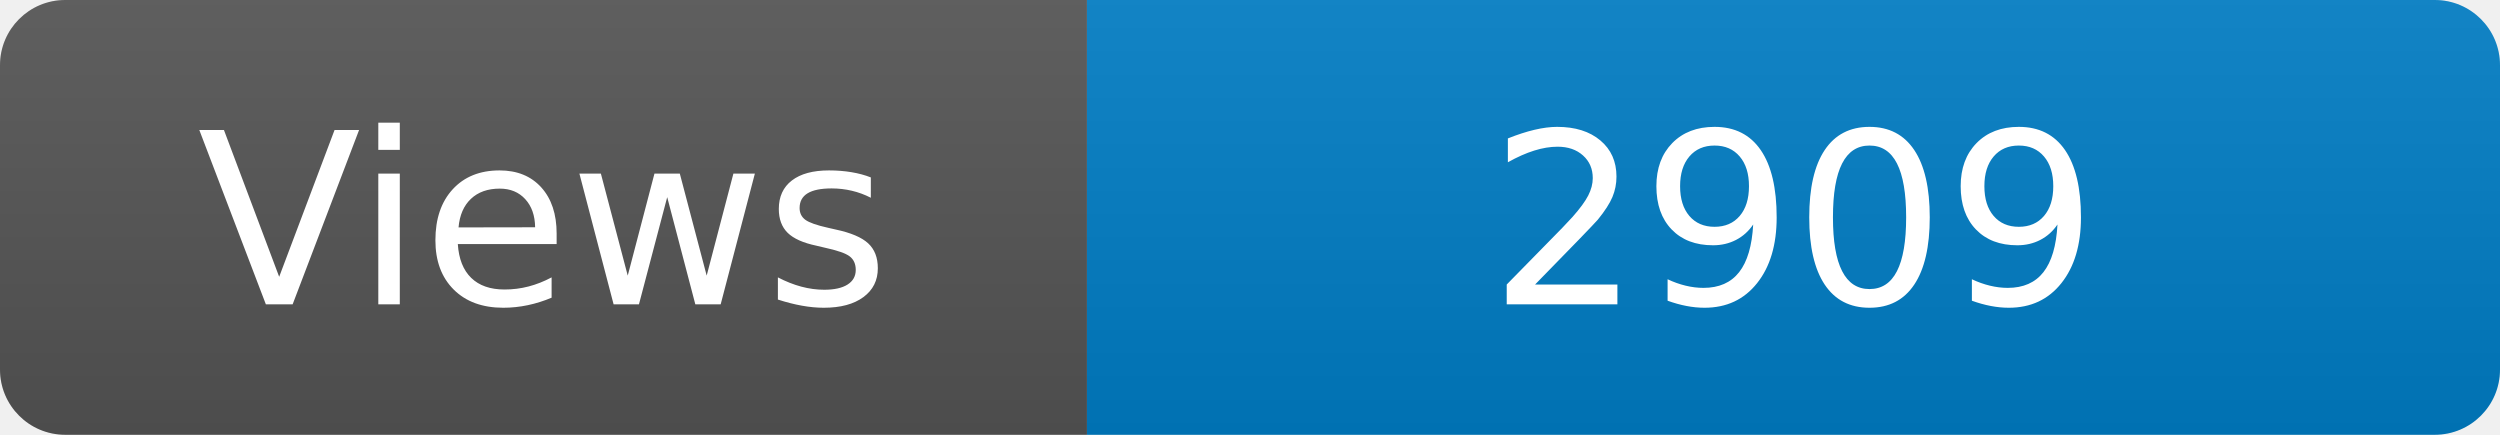
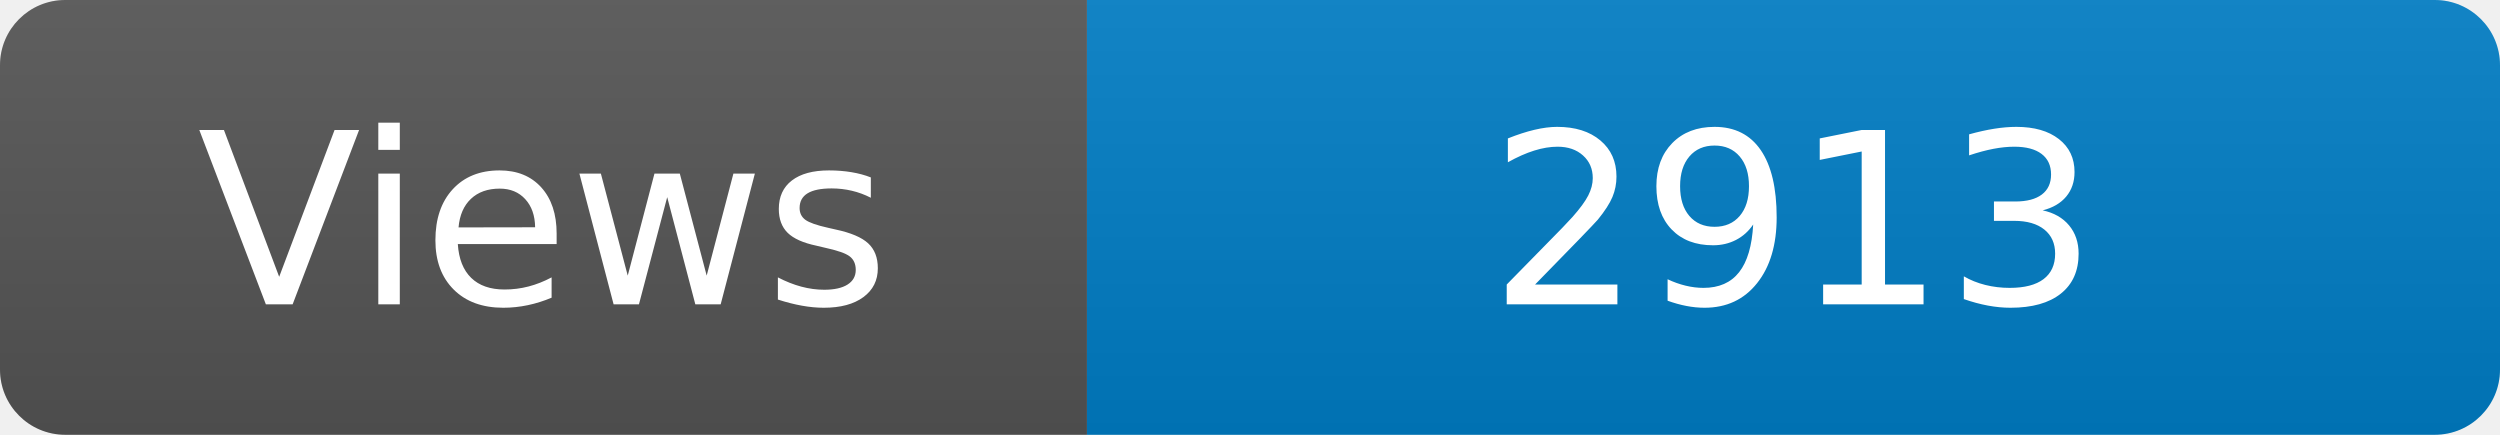
<svg xmlns="http://www.w3.org/2000/svg" width="115" height="20" role="img" aria-label="Maintained?: yes">
  <linearGradient id="s" x2="0" y2="100%">
    <stop offset="0" stop-color="#bbb" stop-opacity=".1" />
    <stop offset="1" stop-opacity=".1" />
  </linearGradient>
  <clipPath id="r">
    <rect width="115" height="20" rx="3" fill="#fff" />
  </clipPath>
  <g clip-path="url(#r)">
    <rect width="50" height="20" fill="#555" />
    <rect x="50" width="160" height="20" fill="#007ec6" />
    <rect width="115" height="20" fill="url(#s)" />
  </g>
  <g fill="#fff" text-anchor="middle" font-family="Verdana,Geneva,DejaVu Sans,sans-serif" font-size="110">
    <text x="250" y="140" transform="scale(.1)" fill="#fff">Views</text>
-     <text x="825" y="140" transform="scale(.1)" fill="#fff">2909</text>
+     <text x="825" y="140" transform="scale(.1)" fill="#fff">2913</text>
  </g>
</svg>
